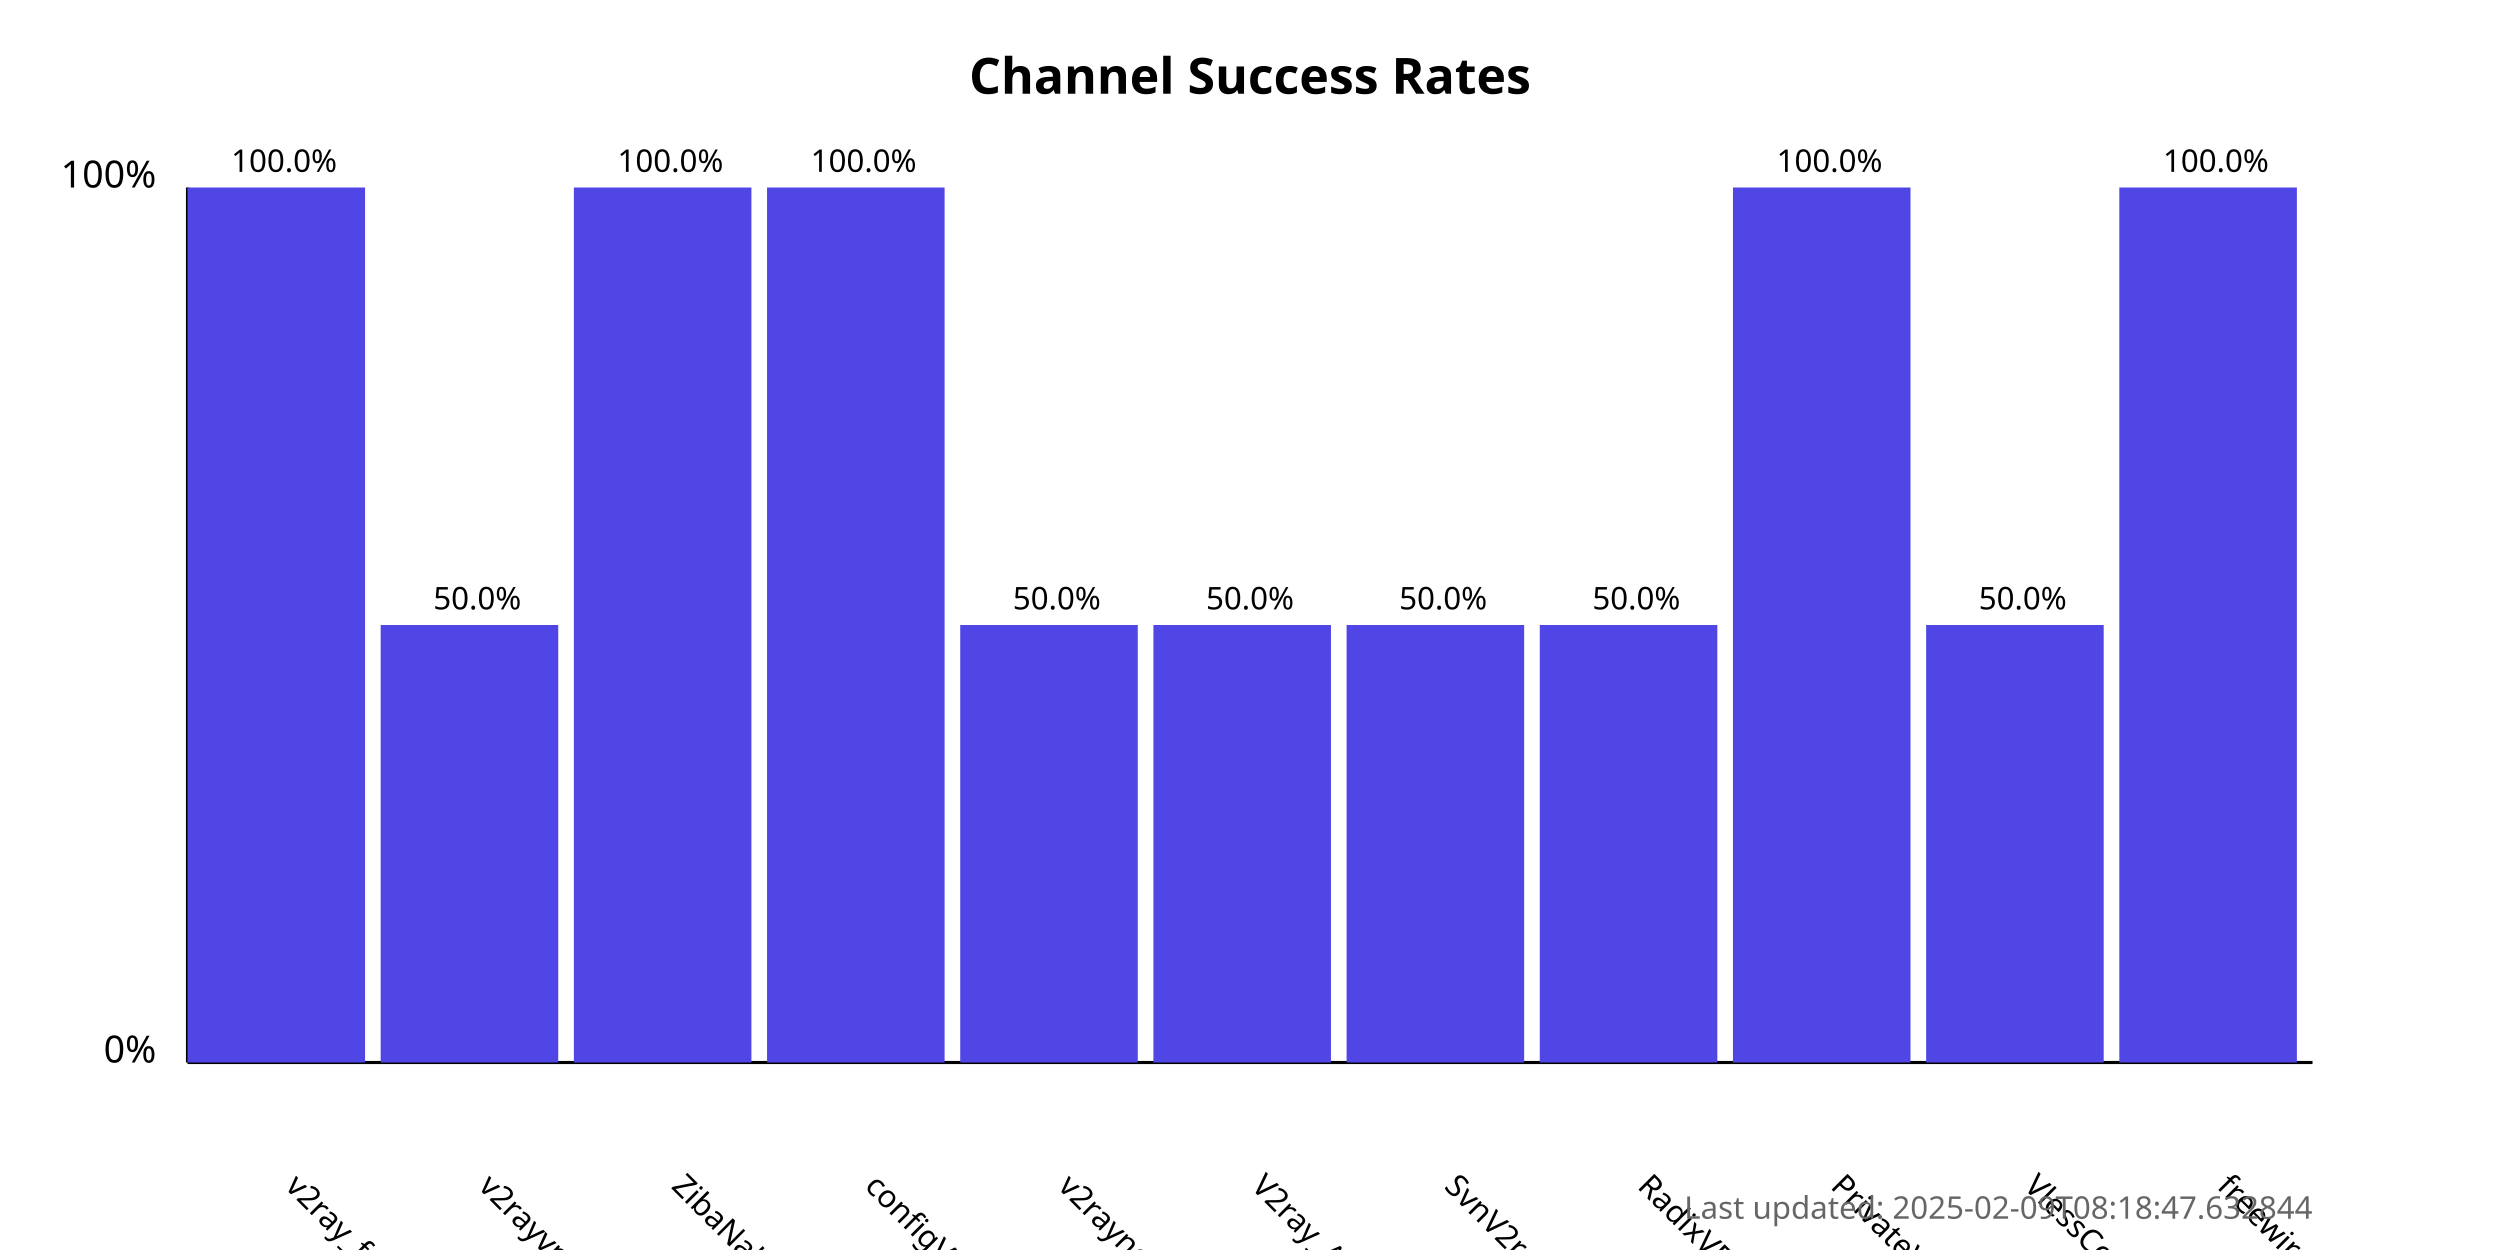
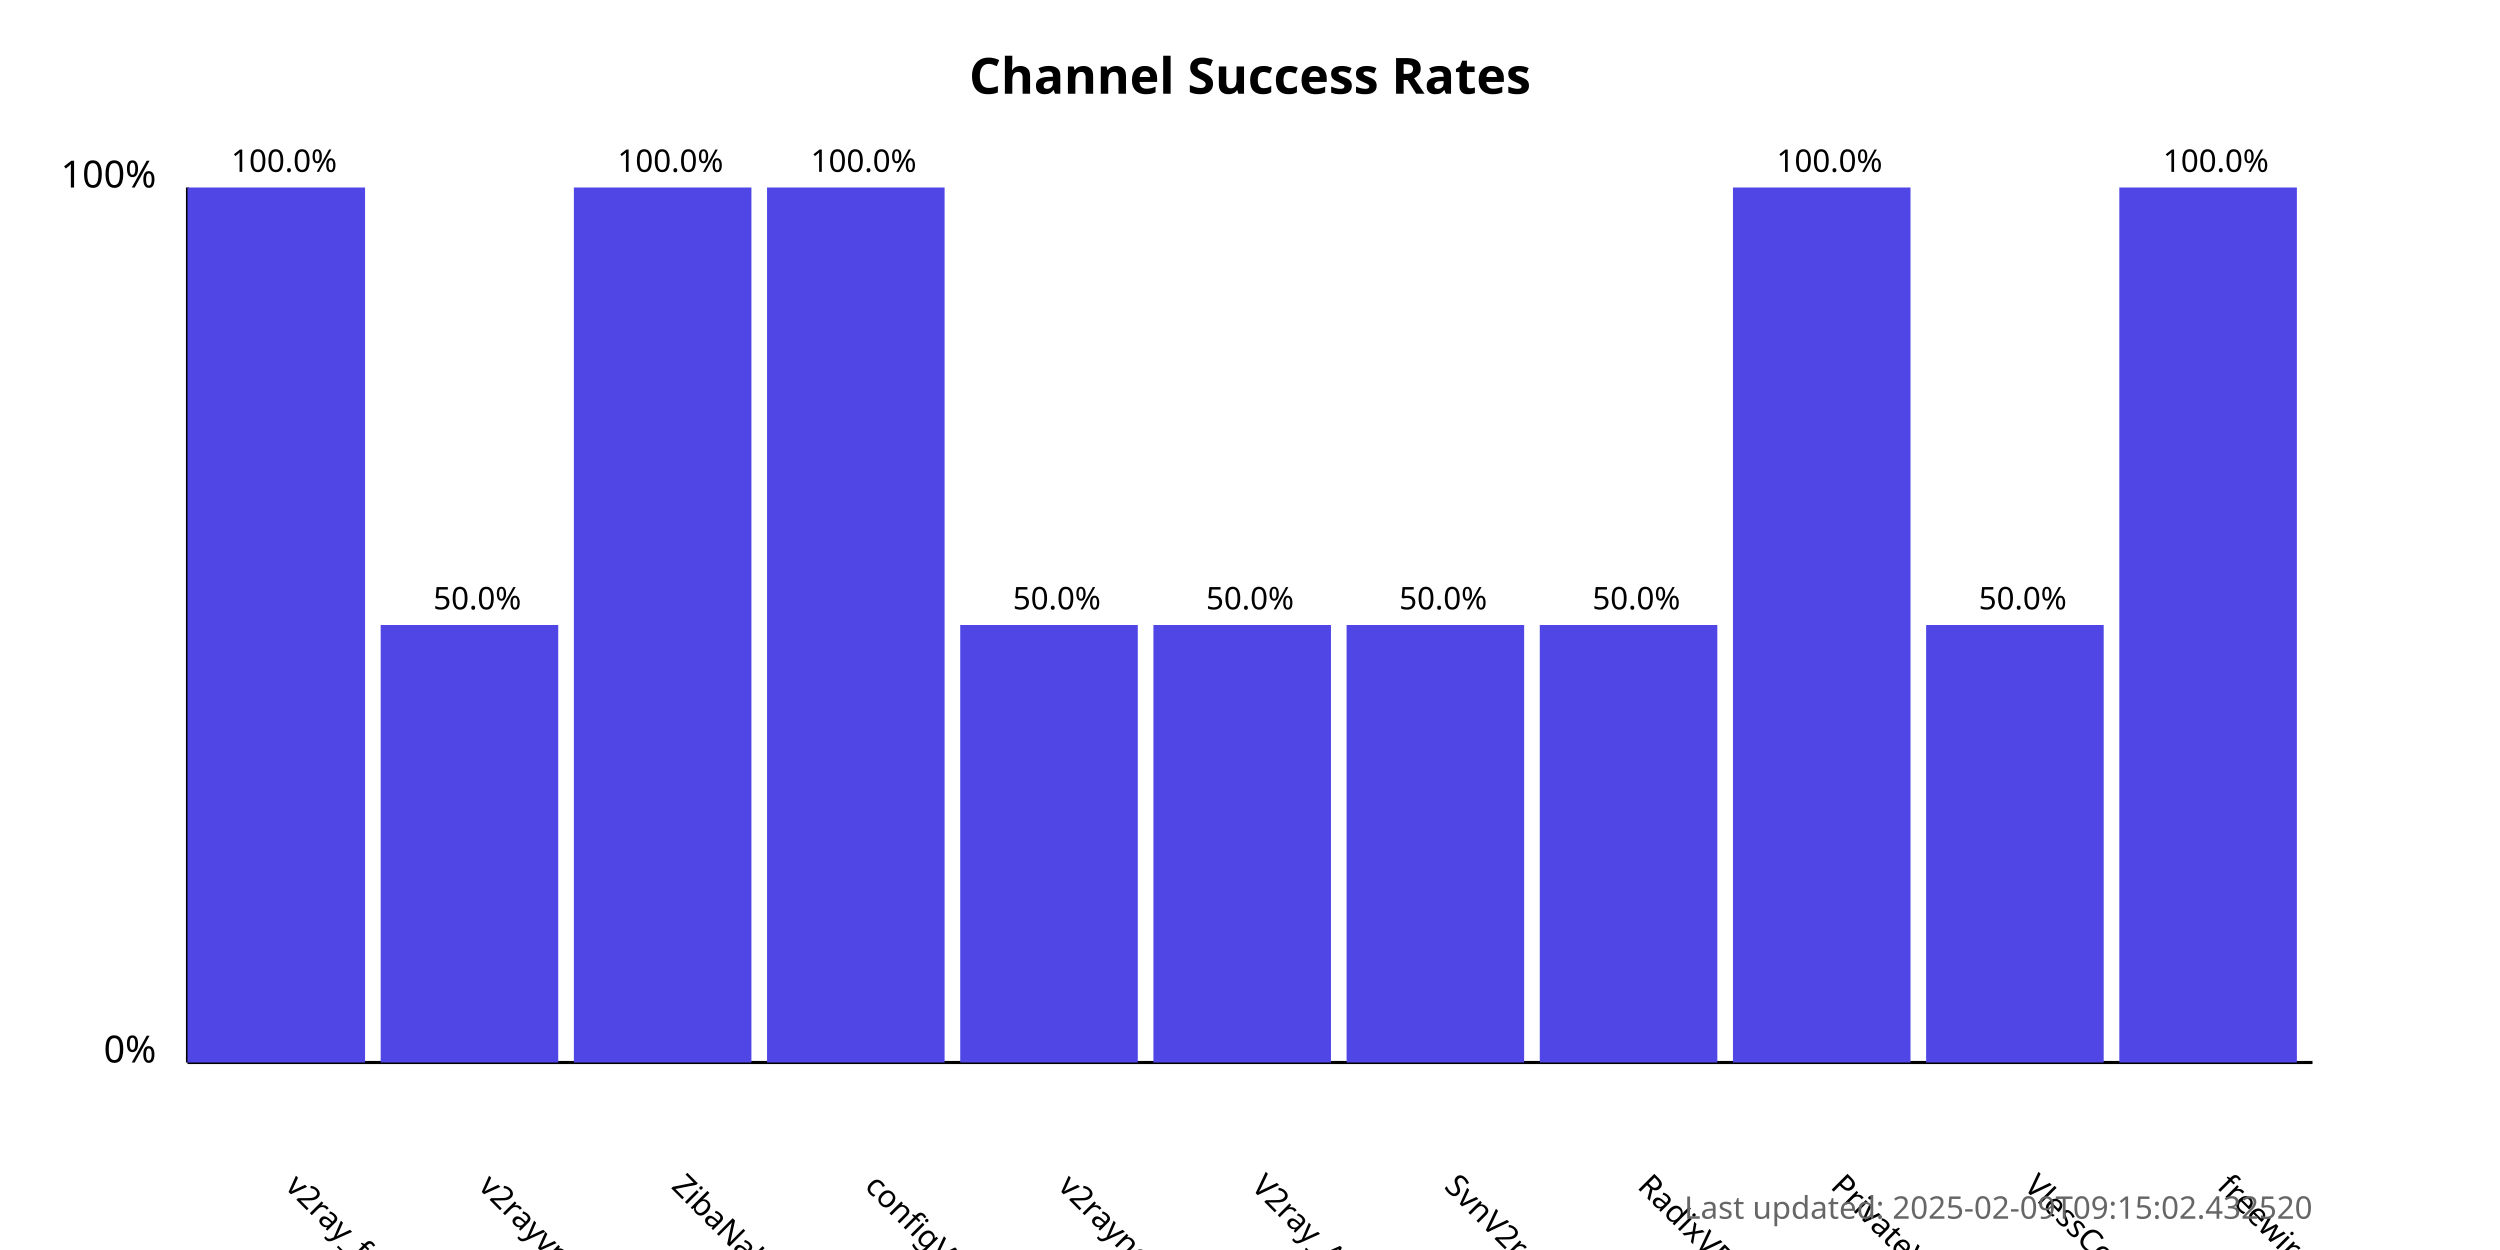
<svg xmlns="http://www.w3.org/2000/svg" width="800" height="400">
  <style>
            .chart-title { font: bold 16px sans-serif; }
            .axis-label { font: 12px sans-serif; }
            .tick-label { font: 10px sans-serif; }
            .bar { fill: #4f46e5; }
            .bar:hover { fill: #6366f1; }
            .timestamp { font: 10px sans-serif; fill: #666; }
        </style>
  <text x="400.0" y="30" text-anchor="middle" class="chart-title">
            Channel Success Rates
        </text>
  <line x1="60" y1="340" x2="60" y2="60" stroke="black" stroke-width="1" />
  <line x1="60" y1="340" x2="740" y2="340" stroke="black" stroke-width="1" />
  <text x="50" y="340" text-anchor="end" class="axis-label">0%</text>
  <text x="50" y="60" text-anchor="end" class="axis-label">100%</text>
  <g>
    <rect x="60" y="60.0" width="56.818" height="280.0" class="bar" />
    <text x="90.909" y="380" transform="rotate(45, 90.90909, 380)" text-anchor="start" class="tick-label">
                v2ray_free_conf
            </text>
    <text x="90.909" y="55.0" text-anchor="middle" class="tick-label">
                100.0%
            </text>
  </g>
  <g>
    <rect x="121.818" y="200.0" width="56.818" height="140.0" class="bar" />
    <text x="152.727" y="380" transform="rotate(45, 152.7273, 380)" text-anchor="start" class="tick-label">
                v2rayvpno
            </text>
    <text x="152.727" y="195.0" text-anchor="middle" class="tick-label">
                50.0%
            </text>
  </g>
  <g>
    <rect x="183.636" y="60.0" width="56.818" height="280.0" class="bar" />
    <text x="214.545" y="380" transform="rotate(45, 214.5455, 380)" text-anchor="start" class="tick-label">
                ZibaNabz
            </text>
    <text x="214.545" y="55.0" text-anchor="middle" class="tick-label">
                100.0%
            </text>
  </g>
  <g>
    <rect x="245.455" y="60.0" width="56.818" height="280.0" class="bar" />
    <text x="276.364" y="380" transform="rotate(45, 276.3636, 380)" text-anchor="start" class="tick-label">
                configV2rayForFree
            </text>
    <text x="276.364" y="55.0" text-anchor="middle" class="tick-label">
                100.0%
            </text>
  </g>
  <g>
    <rect x="307.273" y="200.0" width="56.818" height="140.0" class="bar" />
    <text x="338.182" y="380" transform="rotate(45, 338.1818, 380)" text-anchor="start" class="tick-label">
                v2rayngvpn
            </text>
    <text x="338.182" y="195.0" text-anchor="middle" class="tick-label">
                50.0%
            </text>
  </g>
  <g>
    <rect x="369.091" y="200.0" width="56.818" height="140.0" class="bar" />
    <text x="400.0" y="380" transform="rotate(45, 400.0, 380)" text-anchor="start" class="tick-label">
                V2ray_Alpha
            </text>
    <text x="400.0" y="195.0" text-anchor="middle" class="tick-label">
                50.0%
            </text>
  </g>
  <g>
    <rect x="430.909" y="200.0" width="56.818" height="140.0" class="bar" />
    <text x="461.818" y="380" transform="rotate(45, 461.8182, 380)" text-anchor="start" class="tick-label">
                SvnV2ray
            </text>
    <text x="461.818" y="195.0" text-anchor="middle" class="tick-label">
                50.0%
            </text>
  </g>
  <g>
    <rect x="492.727" y="200.0" width="56.818" height="140.0" class="bar" />
    <text x="523.636" y="380" transform="rotate(45, 523.6364, 380)" text-anchor="start" class="tick-label">
                RadixVPN
            </text>
    <text x="523.636" y="195.0" text-anchor="middle" class="tick-label">
                50.0%
            </text>
  </g>
  <g>
    <rect x="554.545" y="60.0" width="56.818" height="280.0" class="bar" />
    <text x="585.455" y="380" transform="rotate(45, 585.4545, 380)" text-anchor="start" class="tick-label">
                PrivateVPNs
            </text>
    <text x="585.455" y="55.0" text-anchor="middle" class="tick-label">
                100.0%
            </text>
  </g>
  <g>
    <rect x="616.364" y="200.0" width="56.818" height="140.0" class="bar" />
    <text x="647.273" y="380" transform="rotate(45, 647.2727, 380)" text-anchor="start" class="tick-label">
                VlessConfig
            </text>
    <text x="647.273" y="195.0" text-anchor="middle" class="tick-label">
                50.0%
            </text>
  </g>
  <g>
    <rect x="678.182" y="60.0" width="56.818" height="280.0" class="bar" />
    <text x="709.091" y="380" transform="rotate(45, 709.0909, 380)" text-anchor="start" class="tick-label">
                freewireguard
            </text>
    <text x="709.091" y="55.0" text-anchor="middle" class="tick-label">
                100.0%
            </text>
  </g>
  <text x="740" y="390" text-anchor="end" class="timestamp">
-             Last updated: 2025-02-09T08:18:47.632844
+             Last updated: 2025-02-09T09:15:02.432520
        </text>
</svg>
